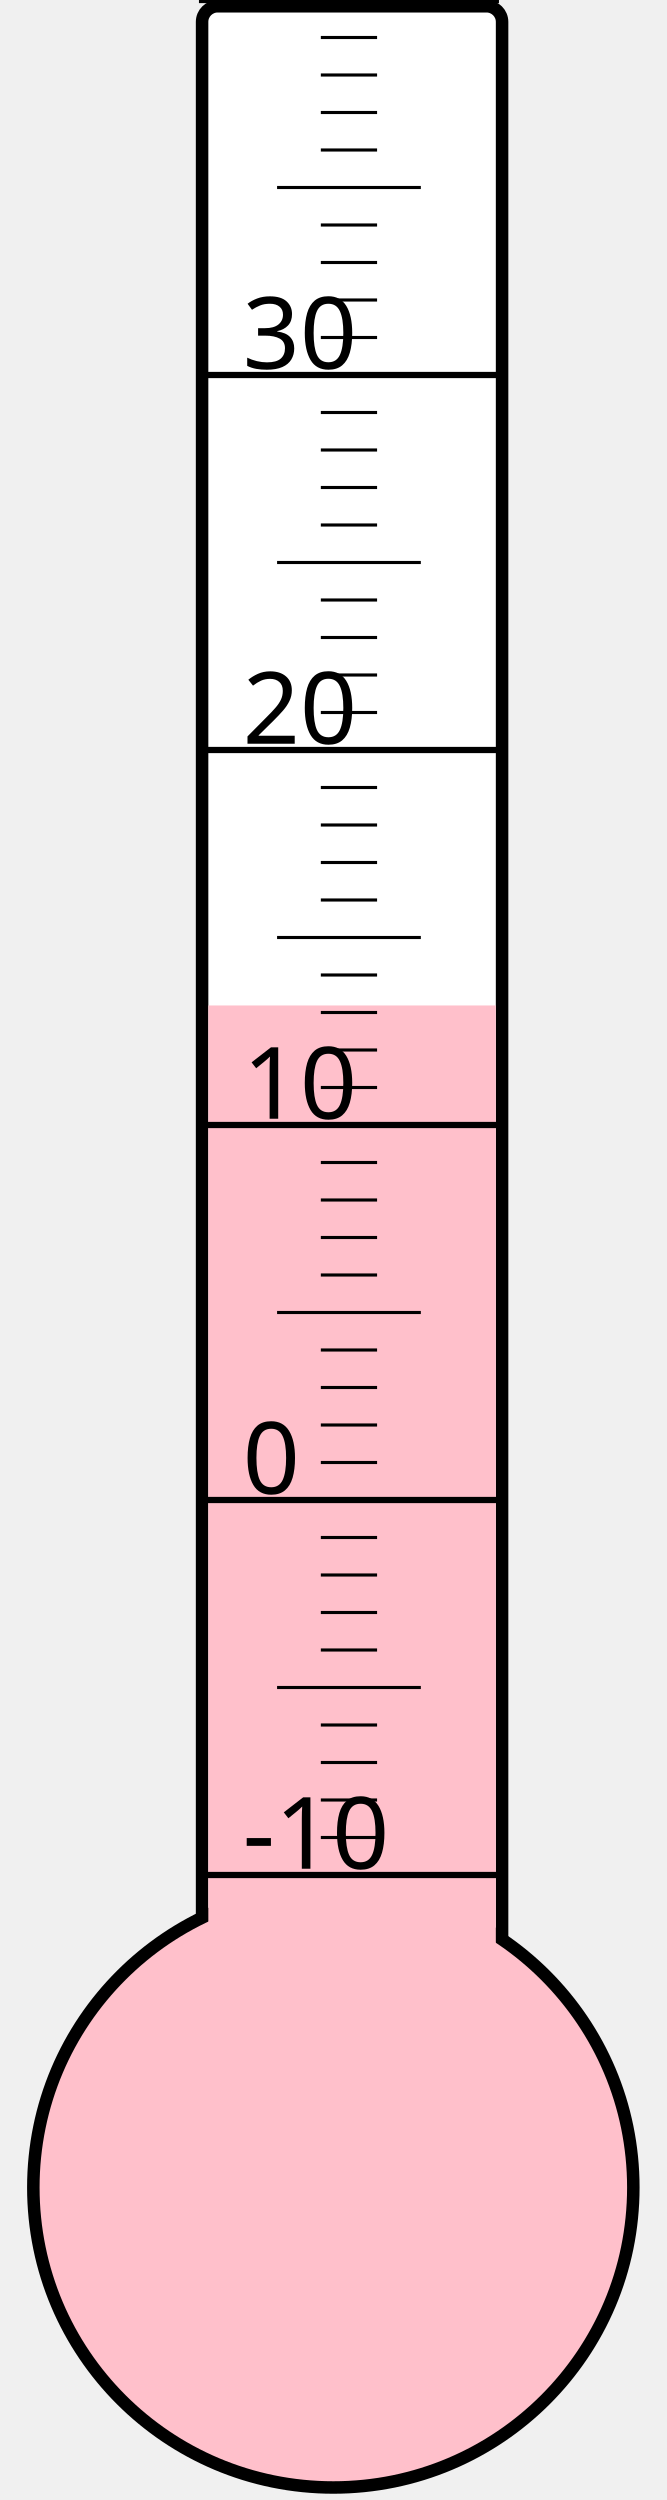
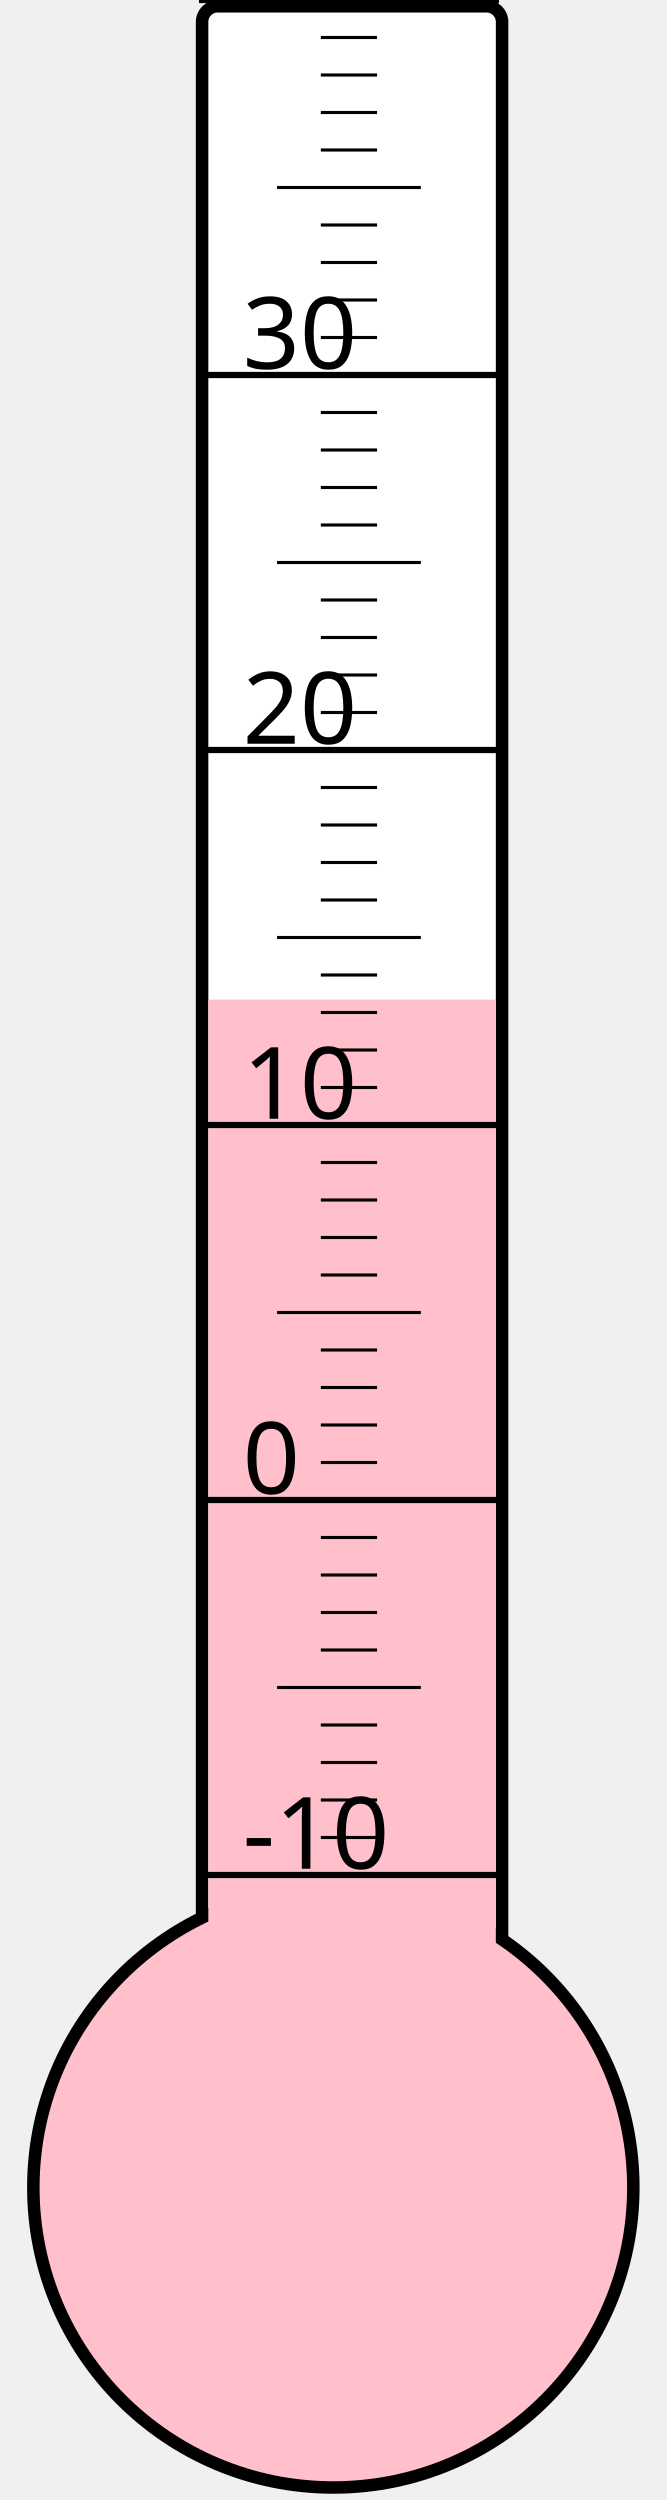
<svg xmlns="http://www.w3.org/2000/svg" width="40px" height="150px" viewBox="0 0 200 800">
  <rect width="200" height="800" x="0" y="0" style="fill: #ffffeb; fill-opacity: 0;" />
  <rect width="96" height="680" x="58" y="2" rx="5" ry="5" style="fill: white; fill-opacity: 1; stroke: black; stroke-width: 4;" />
  <circle cx="100" cy="700" r="96" style="fill: pink; stroke: black; stroke-width: 4;" />
-   <rect width="92" height="378.25" x="60" y="321.75" style="fill: pink; fill-opacity: 1; stroke-width: 0;" />
+   <rect width="92" height="380.125" x="60" y="319.875" style="fill: pink; fill-opacity: 1; stroke-width: 0;" />
  <text x="71" y="598" style="font-family: sans-serif; font-size: 24pt;">-10</text>
  <text x="71" y="478" style="font-family: sans-serif; font-size: 24pt;">0</text>
  <text x="71" y="358" style="font-family: sans-serif; font-size: 24pt;">10</text>
  <text x="71" y="238" style="font-family: sans-serif; font-size: 24pt;">20</text>
  <text x="71" y="118" style="font-family: sans-serif; font-size: 24pt;">30</text>
  <g style="stroke: black;">
    <line x1="57" y1="600" x2="153" y2="600" style="stroke-width: 2;" />
    <line x1="96" y1="588" x2="114" y2="588" style="stroke-width: 1;" />
    <line x1="96" y1="576" x2="114" y2="576" style="stroke-width: 1;" />
    <line x1="96" y1="564" x2="114" y2="564" style="stroke-width: 1;" />
    <line x1="96" y1="552" x2="114" y2="552" style="stroke-width: 1;" />
    <line x1="82" y1="540" x2="128" y2="540" style="stroke-width: 1;" />
    <line x1="96" y1="528" x2="114" y2="528" style="stroke-width: 1;" />
    <line x1="96" y1="516" x2="114" y2="516" style="stroke-width: 1;" />
    <line x1="96" y1="504" x2="114" y2="504" style="stroke-width: 1;" />
    <line x1="96" y1="492" x2="114" y2="492" style="stroke-width: 1;" />
    <line x1="57" y1="480" x2="153" y2="480" style="stroke-width: 2;" />
    <line x1="96" y1="468" x2="114" y2="468" style="stroke-width: 1;" />
    <line x1="96" y1="456" x2="114" y2="456" style="stroke-width: 1;" />
    <line x1="96" y1="444" x2="114" y2="444" style="stroke-width: 1;" />
    <line x1="96" y1="432" x2="114" y2="432" style="stroke-width: 1;" />
    <line x1="82" y1="420" x2="128" y2="420" style="stroke-width: 1;" />
    <line x1="96" y1="408" x2="114" y2="408" style="stroke-width: 1;" />
    <line x1="96" y1="396" x2="114" y2="396" style="stroke-width: 1;" />
    <line x1="96" y1="384" x2="114" y2="384" style="stroke-width: 1;" />
    <line x1="96" y1="372" x2="114" y2="372" style="stroke-width: 1;" />
    <line x1="57" y1="360" x2="153" y2="360" style="stroke-width: 2;" />
    <line x1="96" y1="348" x2="114" y2="348" style="stroke-width: 1;" />
    <line x1="96" y1="336" x2="114" y2="336" style="stroke-width: 1;" />
    <line x1="96" y1="324" x2="114" y2="324" style="stroke-width: 1;" />
    <line x1="96" y1="312" x2="114" y2="312" style="stroke-width: 1;" />
    <line x1="82" y1="300" x2="128" y2="300" style="stroke-width: 1;" />
    <line x1="96" y1="288" x2="114" y2="288" style="stroke-width: 1;" />
    <line x1="96" y1="276" x2="114" y2="276" style="stroke-width: 1;" />
    <line x1="96" y1="264" x2="114" y2="264" style="stroke-width: 1;" />
    <line x1="96" y1="252" x2="114" y2="252" style="stroke-width: 1;" />
    <line x1="57" y1="240" x2="153" y2="240" style="stroke-width: 2;" />
    <line x1="96" y1="228" x2="114" y2="228" style="stroke-width: 1;" />
    <line x1="96" y1="216" x2="114" y2="216" style="stroke-width: 1;" />
    <line x1="96" y1="204" x2="114" y2="204" style="stroke-width: 1;" />
    <line x1="96" y1="192" x2="114" y2="192" style="stroke-width: 1;" />
    <line x1="82" y1="180" x2="128" y2="180" style="stroke-width: 1;" />
    <line x1="96" y1="168" x2="114" y2="168" style="stroke-width: 1;" />
    <line x1="96" y1="156" x2="114" y2="156" style="stroke-width: 1;" />
    <line x1="96" y1="144" x2="114" y2="144" style="stroke-width: 1;" />
    <line x1="96" y1="132" x2="114" y2="132" style="stroke-width: 1;" />
    <line x1="57" y1="120" x2="153" y2="120" style="stroke-width: 2;" />
    <line x1="96" y1="108" x2="114" y2="108" style="stroke-width: 1;" />
    <line x1="96" y1="96" x2="114" y2="96" style="stroke-width: 1;" />
    <line x1="96" y1="84" x2="114" y2="84" style="stroke-width: 1;" />
    <line x1="96" y1="72" x2="114" y2="72" style="stroke-width: 1;" />
    <line x1="82" y1="60" x2="128" y2="60" style="stroke-width: 1;" />
    <line x1="96" y1="48" x2="114" y2="48" style="stroke-width: 1;" />
    <line x1="96" y1="36" x2="114" y2="36" style="stroke-width: 1;" />
    <line x1="96" y1="24" x2="114" y2="24" style="stroke-width: 1;" />
    <line x1="96" y1="12" x2="114" y2="12" style="stroke-width: 1;" />
    <line x1="57" y1="0" x2="153" y2="0" style="stroke-width: 2;" />
  </g>
</svg>
